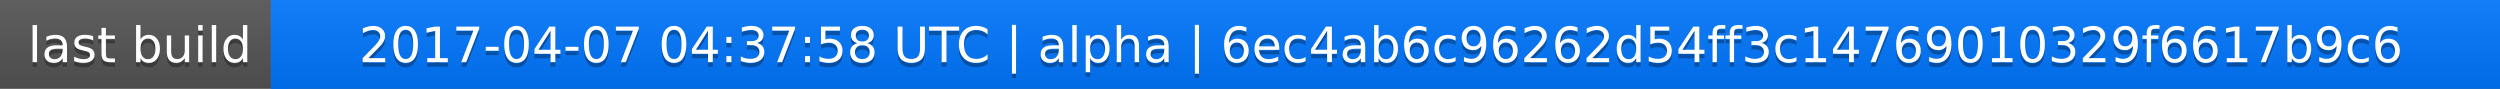
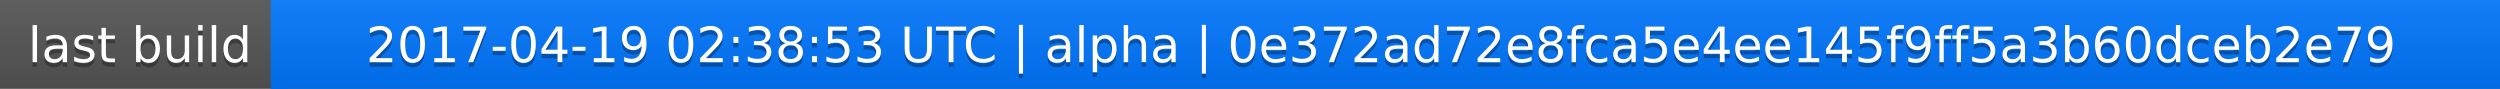
<svg xmlns="http://www.w3.org/2000/svg" width="563" height="20">
  <linearGradient id="a" x2="0" y2="100%">
    <stop offset="0" stop-color="#bbb" stop-opacity=".1" />
    <stop offset="1" stop-opacity=".1" />
  </linearGradient>
  <rect rx="0" width="563" height="20" fill="#555" />
  <rect rx="0" x="61" width="502" height="20" fill="#07f" />
  <path fill="#07f" d="M61 0h4v20h-4z" />
  <rect rx="0" width="563" height="20" fill="url(#a)" />
  <g fill="#fff" text-anchor="middle" font-family="DejaVu Sans,Verdana,Geneva,sans-serif" font-size="11">
    <text x="31.5" y="15" fill="#010101" fill-opacity=".3">last build</text>
    <text x="31.5" y="14">last build</text>
-     <text x="311" y="15" fill="#010101" fill-opacity=".3">2017-04-07 04:37:58 UTC | alpha | 6ec4ab6c96262d54ff3c14769010329f6617b9c6</text>
-     <text x="311" y="14">2017-04-07 04:37:58 UTC | alpha | 6ec4ab6c96262d54ff3c14769010329f6617b9c6</text>
+     <text x="311" y="15" fill="#010101" fill-opacity=".3">2017-04-19 02:38:53 UTC | alpha | 0e372ad72e8fca5e4ee145f9ff5a3b60dceb2e79</text>
+     <text x="311" y="14">2017-04-19 02:38:53 UTC | alpha | 0e372ad72e8fca5e4ee145f9ff5a3b60dceb2e79</text>
  </g>
</svg>
